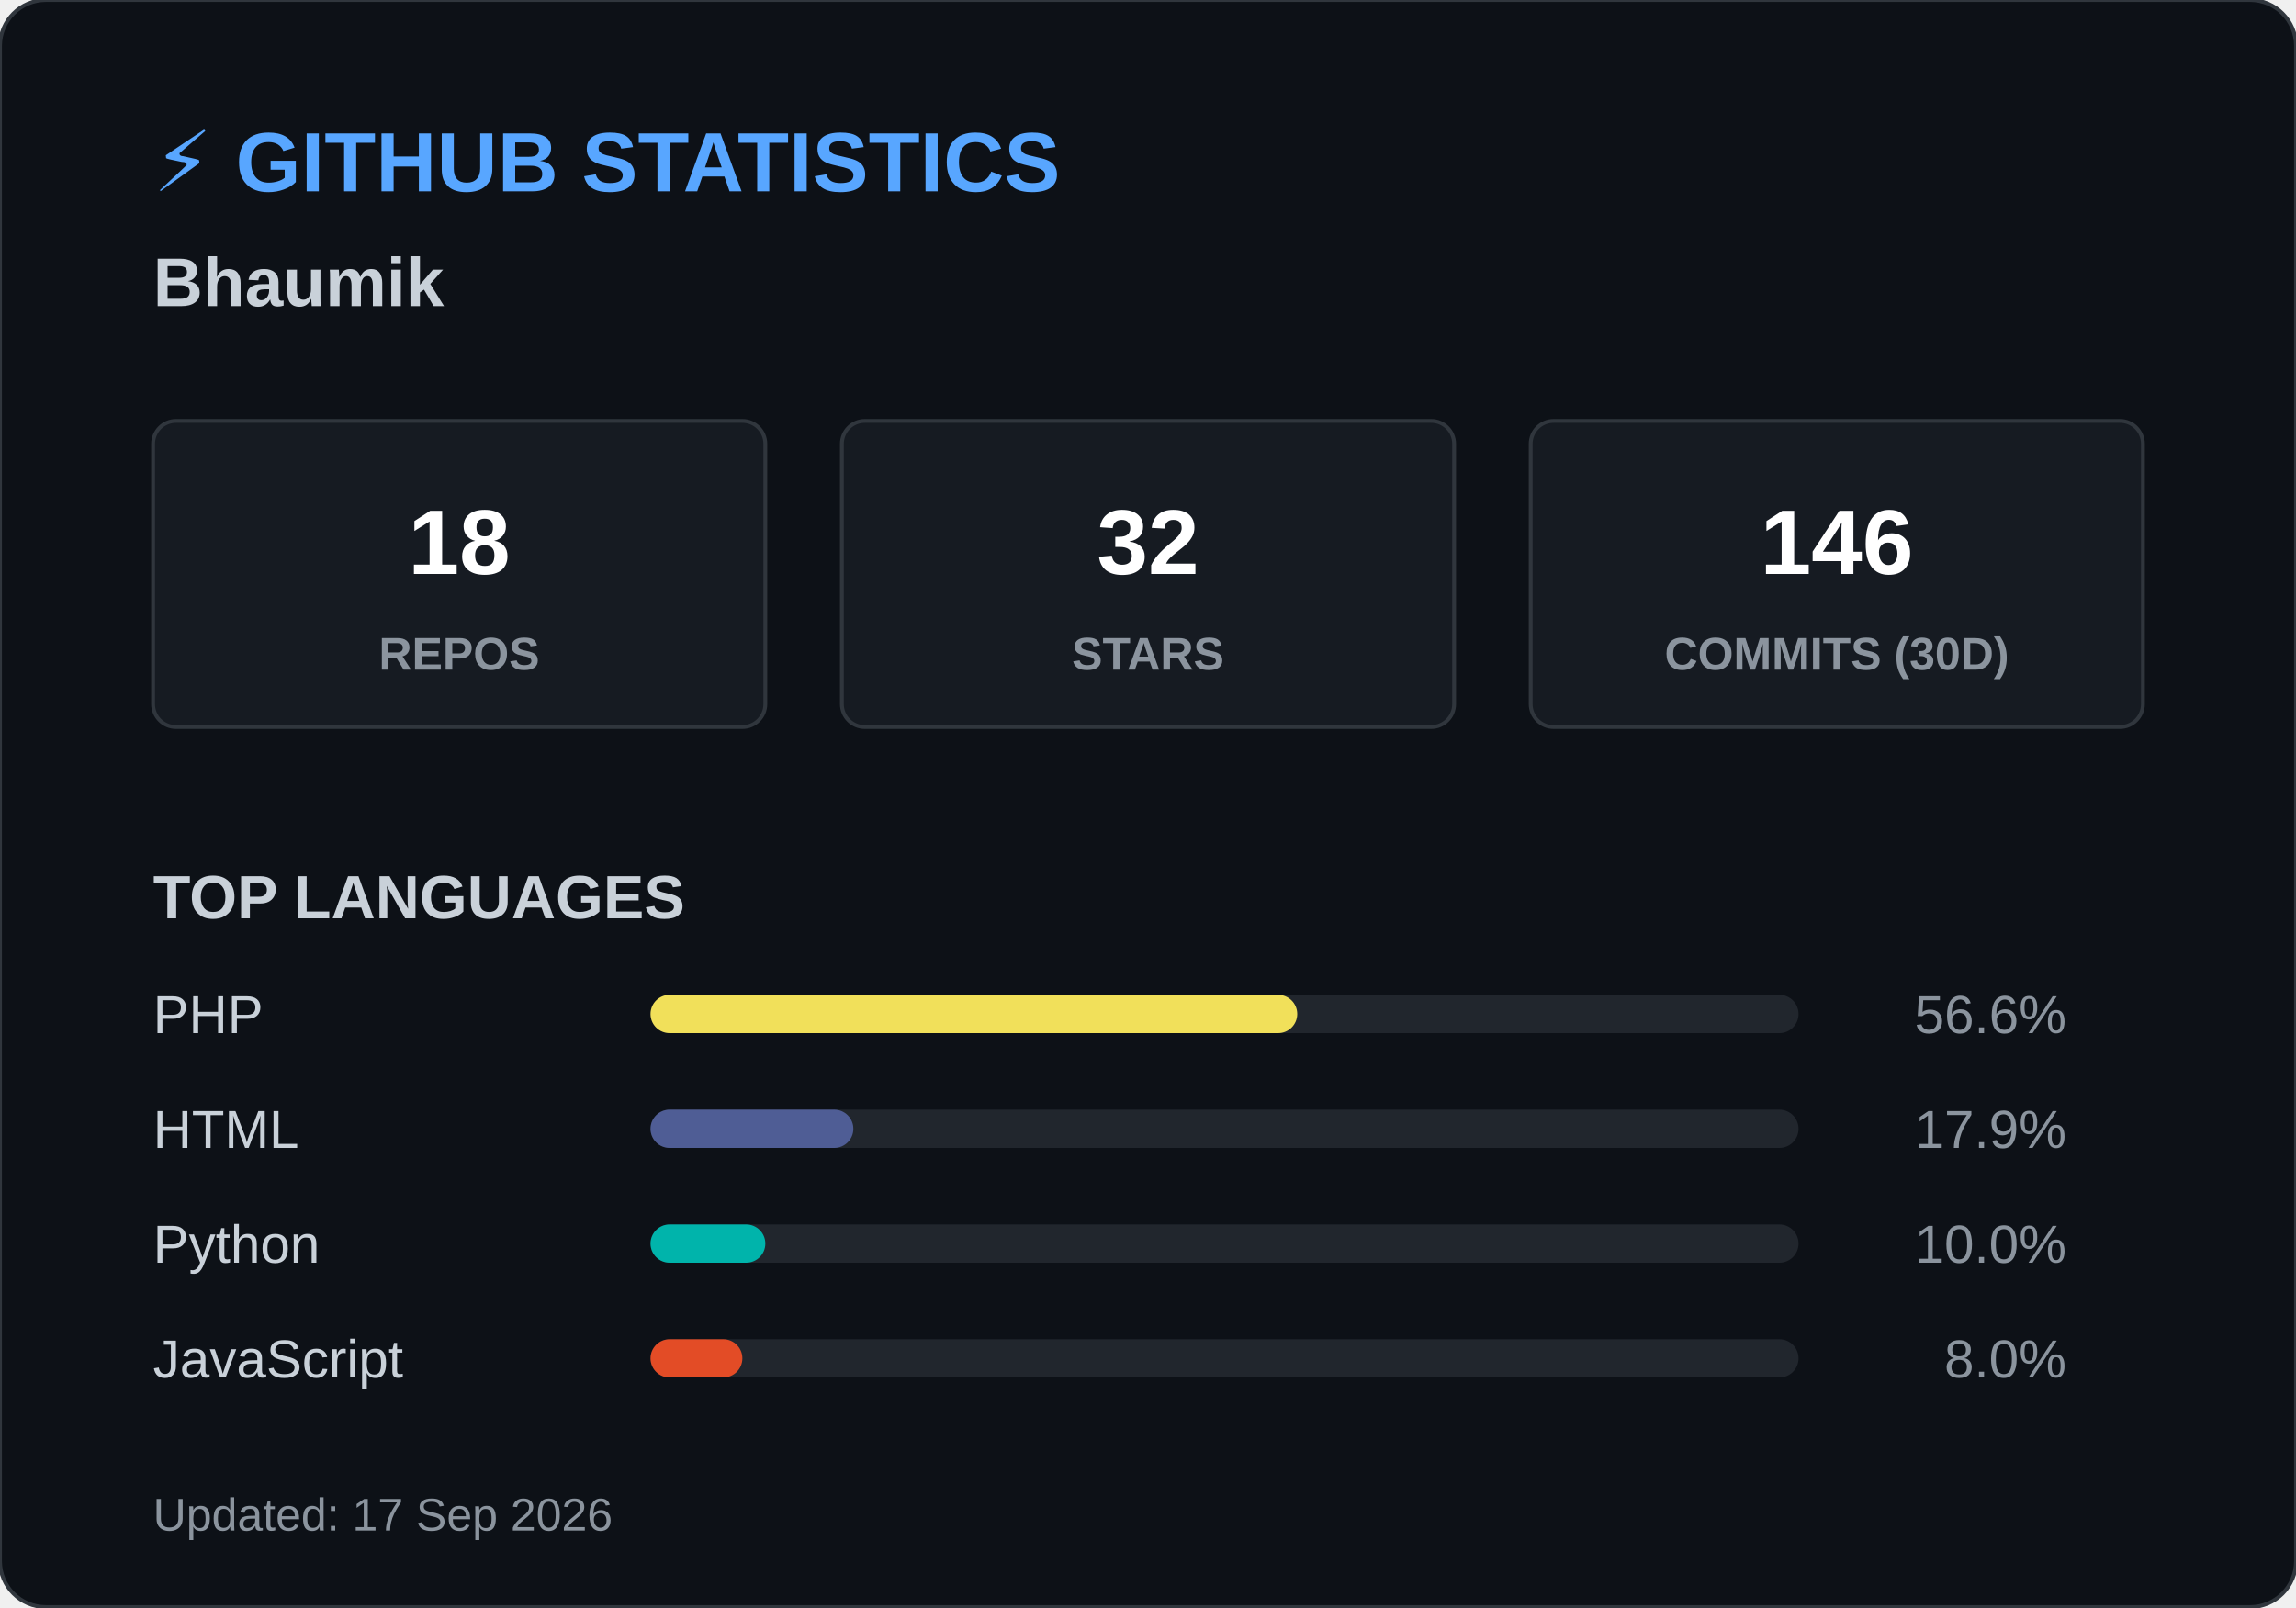
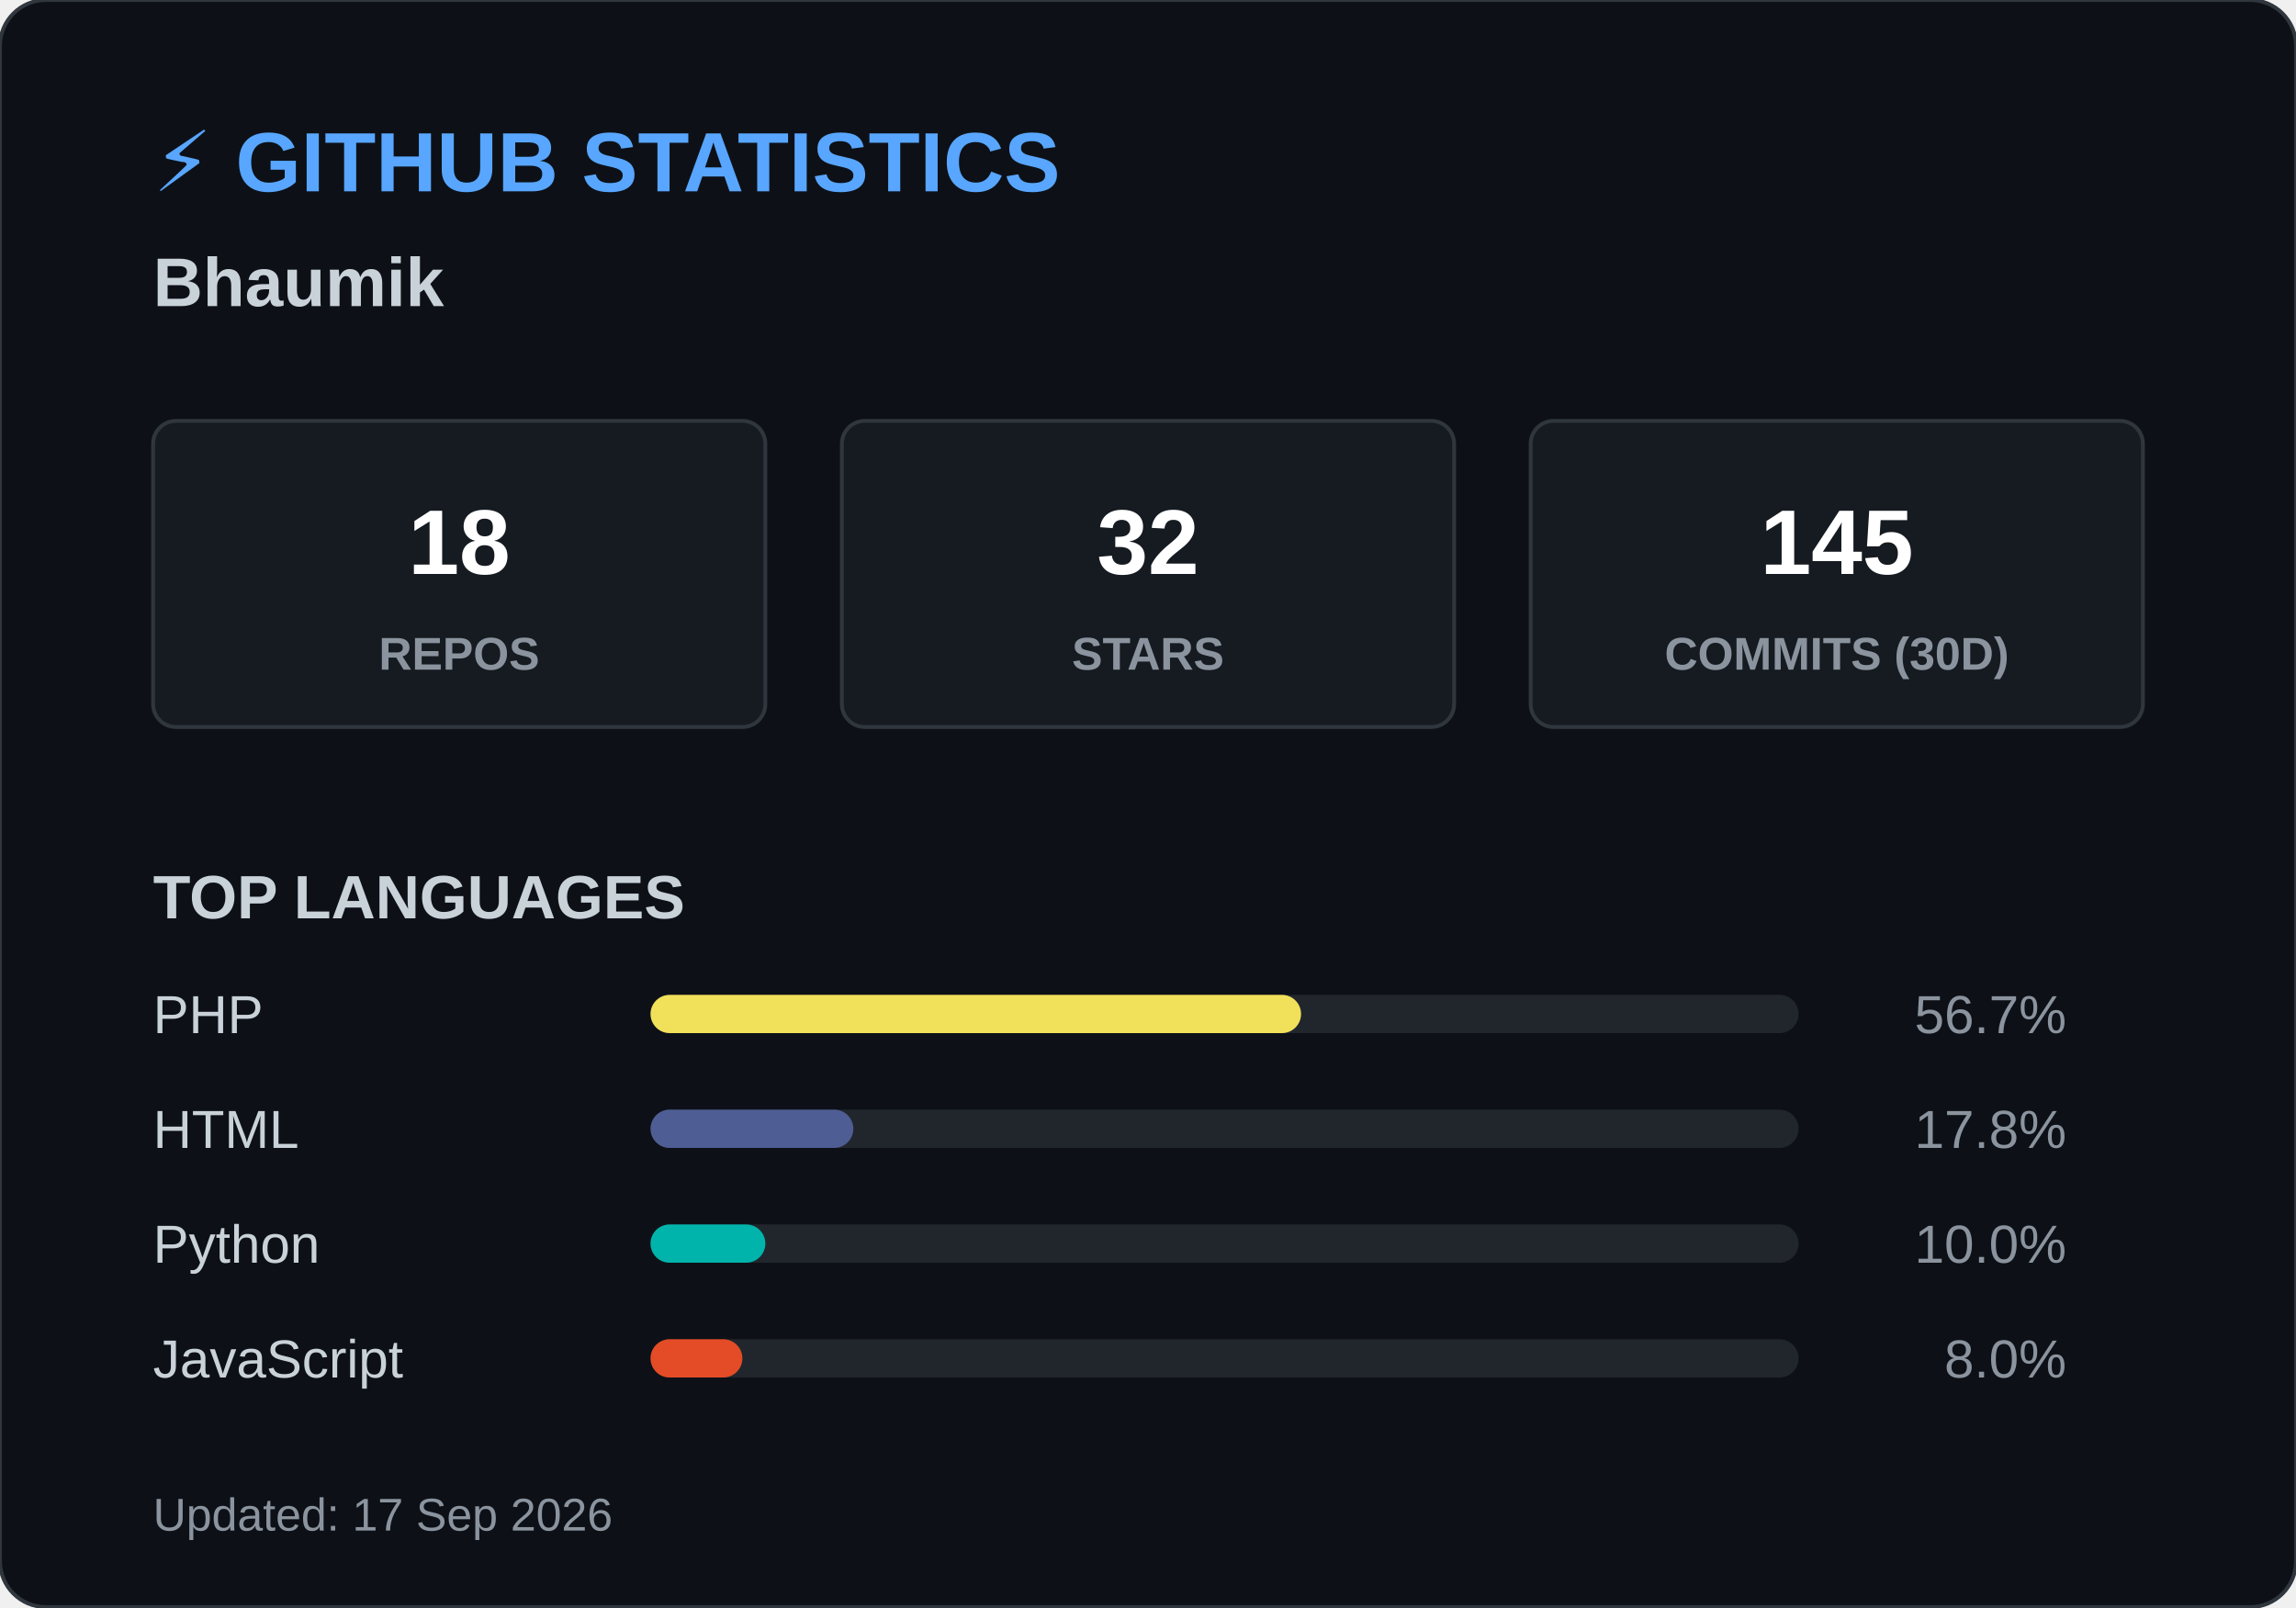
<svg xmlns="http://www.w3.org/2000/svg" width="600" height="420">
  <style>
        .header { font: bold 22px 'Segoe UI', Arial, sans-serif; fill: #58a6ff; }
        .name { font: bold 18px 'Segoe UI', Arial, sans-serif; fill: #c9d1d9; }
        .box { fill: #161b22; stroke: #30363d; stroke-width: 1; rx: 6; }
        .box-num { font: bold 24px 'Segoe UI', Arial, sans-serif; fill: #ffffff; }
        .box-text { font: 12px 'Segoe UI', Arial, sans-serif; fill: #8b949e; font-weight: bold; }
        .title { font: bold 16px 'Segoe UI', Arial, sans-serif; fill: #c9d1d9; }
        .lang-text { font: 14px 'Segoe UI', Arial, sans-serif; fill: #c9d1d9; }
        .lang-pct { font: 14px 'Segoe UI', Arial, sans-serif; fill: #8b949e; text-anchor: end; }
        .footer { font: 12px 'Segoe UI', Arial, sans-serif; fill: #8b949e; }
    </style>
  <rect width="600" height="420" rx="12" fill="#0d1117" stroke="#30363d" stroke-width="1" />
  <text x="40" y="50" class="header">⚡ GITHUB STATISTICS</text>
  <text x="40" y="80" class="name">Bhaumik </text>
  <rect x="40" y="110" width="160" height="80" class="box" />
  <text x="120" y="150" class="box-num" text-anchor="middle">18</text>
  <text x="120" y="175" class="box-text" text-anchor="middle">REPOS</text>
  <rect x="220" y="110" width="160" height="80" class="box" />
  <text x="300" y="150" class="box-num" text-anchor="middle">32</text>
  <text x="300" y="175" class="box-text" text-anchor="middle">STARS</text>
  <rect x="400" y="110" width="160" height="80" class="box" />
-   <text x="480" y="150" class="box-num" text-anchor="middle">146</text>
+   <text x="480" y="150" class="box-num" text-anchor="middle">145</text>
  <text x="480" y="175" class="box-text" text-anchor="middle">COMMITS (30D)</text>
  <text x="40" y="240" class="title">TOP LANGUAGES</text>
  <text x="40" y="270" class="lang-text">PHP</text>
  <rect x="170" y="260" width="300" height="10" rx="5" fill="#21262d" />
-   <rect x="170" y="260" width="169" height="10" rx="5" fill="#f1e05a" />
-   <text x="540" y="270" class="lang-pct">56.6%</text>
+   <rect x="170" y="260" width="170" height="10" rx="5" fill="#f1e05a" />
+   <text x="540" y="270" class="lang-pct">56.7%</text>
  <text x="40" y="300" class="lang-text">HTML</text>
  <rect x="170" y="290" width="300" height="10" rx="5" fill="#21262d" />
  <rect x="170" y="290" width="53" height="10" rx="5" fill="#4F5D95" />
-   <text x="540" y="300" class="lang-pct">17.9%</text>
+   <text x="540" y="300" class="lang-pct">17.8%</text>
  <text x="40" y="330" class="lang-text">Python</text>
  <rect x="170" y="320" width="300" height="10" rx="5" fill="#21262d" />
  <rect x="170" y="320" width="30" height="10" rx="5" fill="#00B4AB" />
  <text x="540" y="330" class="lang-pct">10.0%</text>
  <text x="40" y="360" class="lang-text">JavaScript</text>
  <rect x="170" y="350" width="300" height="10" rx="5" fill="#21262d" />
  <rect x="170" y="350" width="24" height="10" rx="5" fill="#e34c26" />
  <text x="540" y="360" class="lang-pct">8.0%</text>
  <text x="40" y="400" class="footer">Updated: 17 Sep 2026</text>
</svg>
